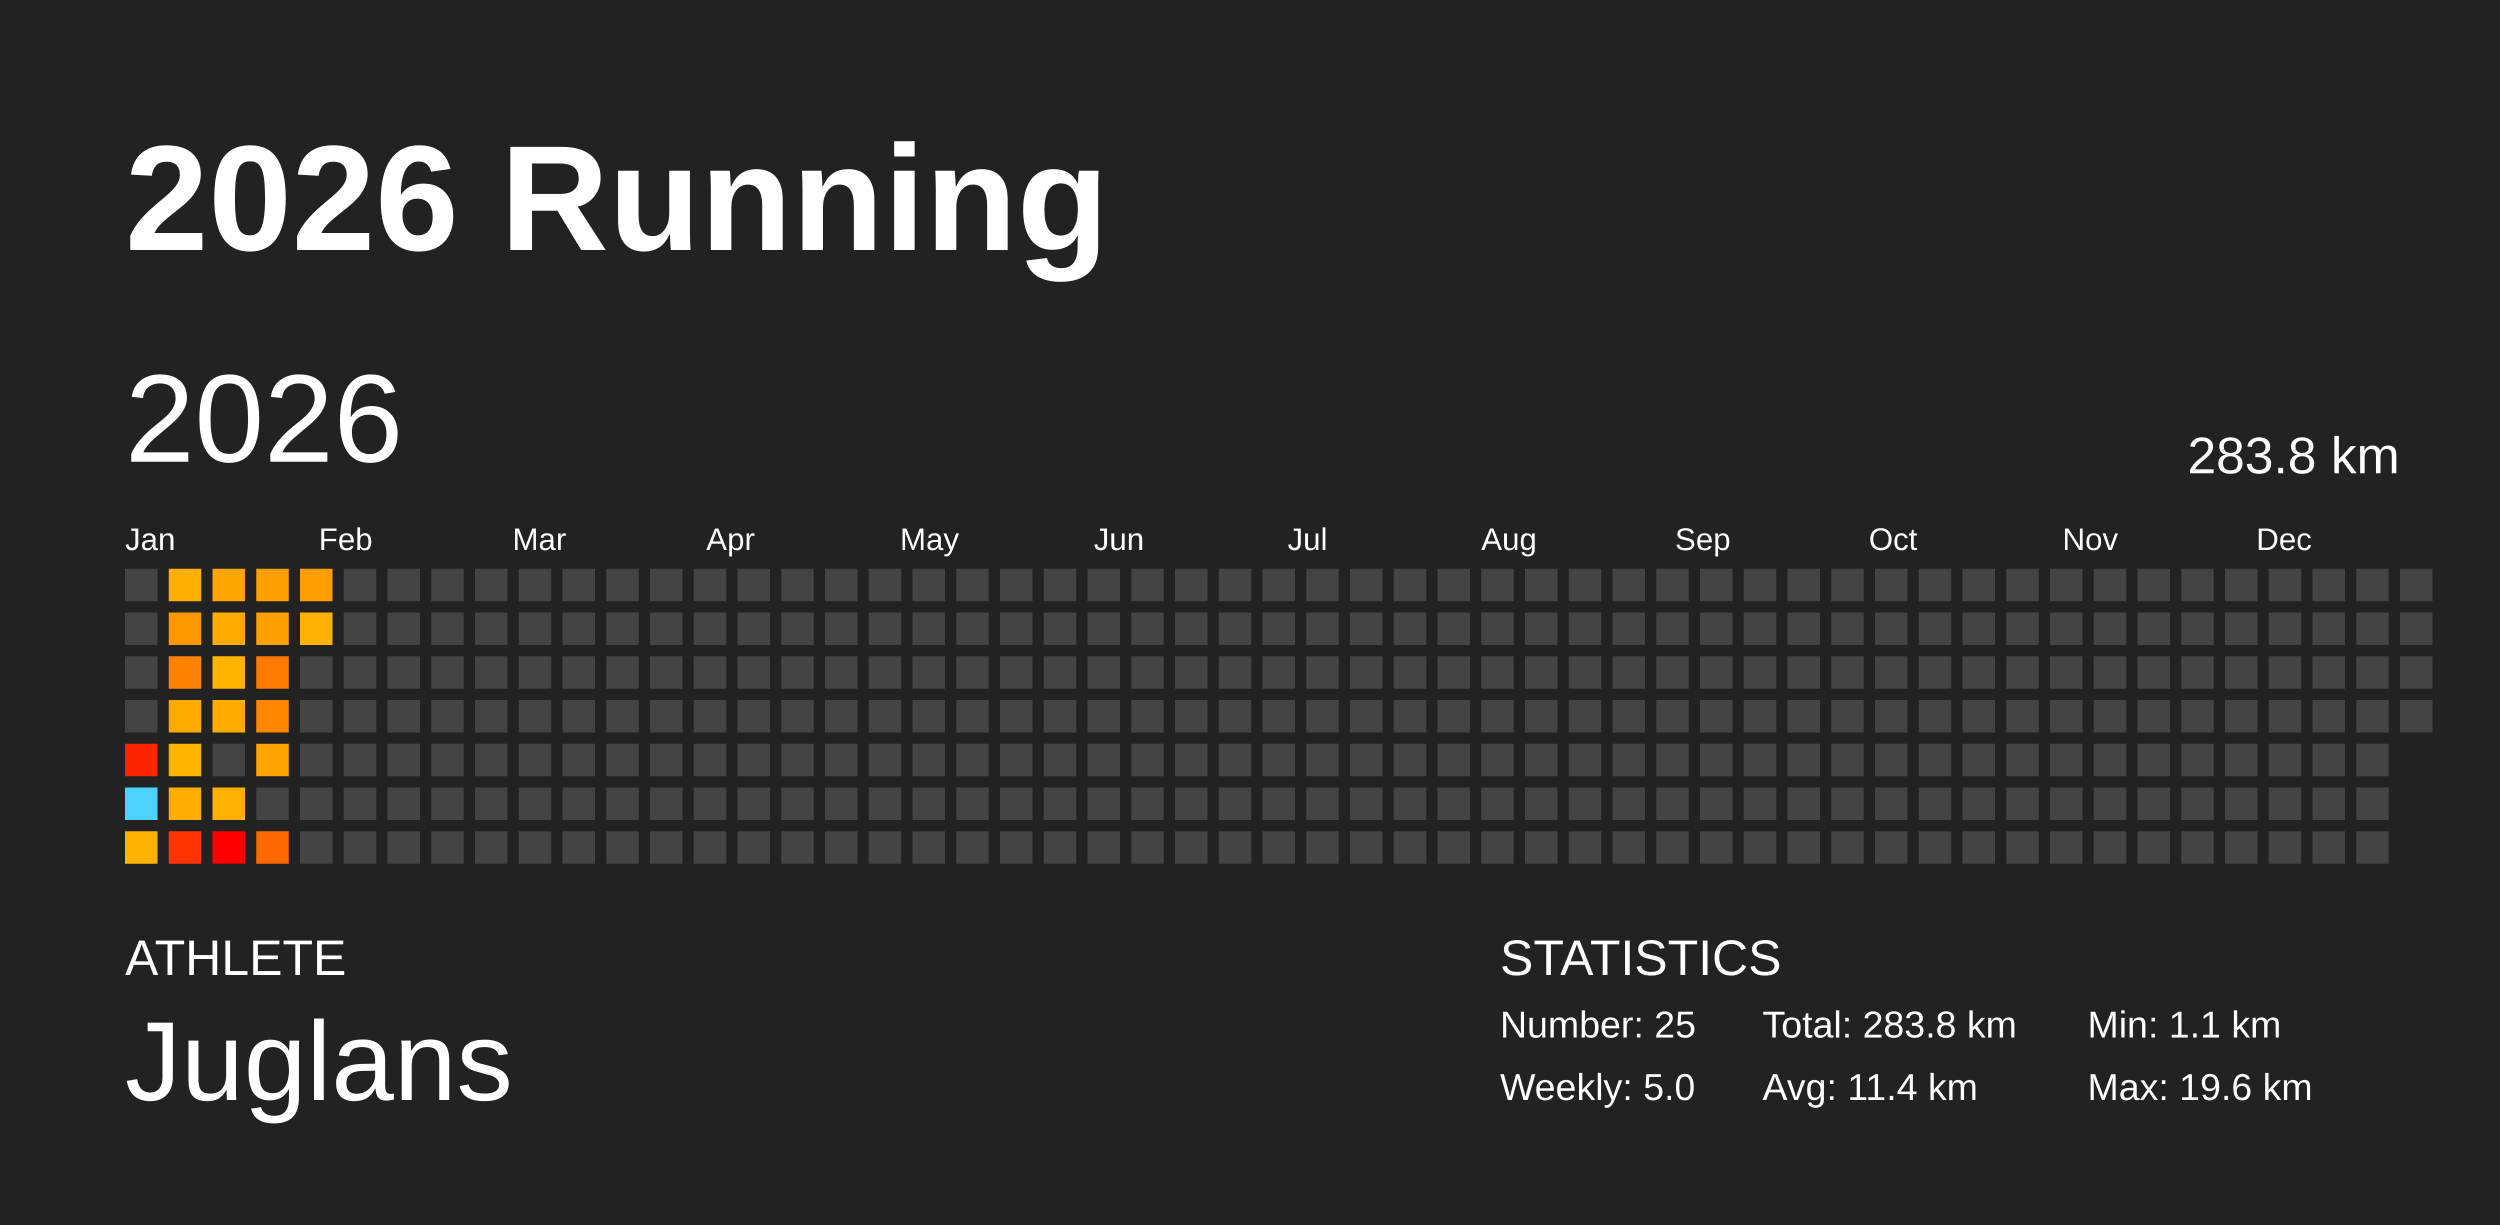
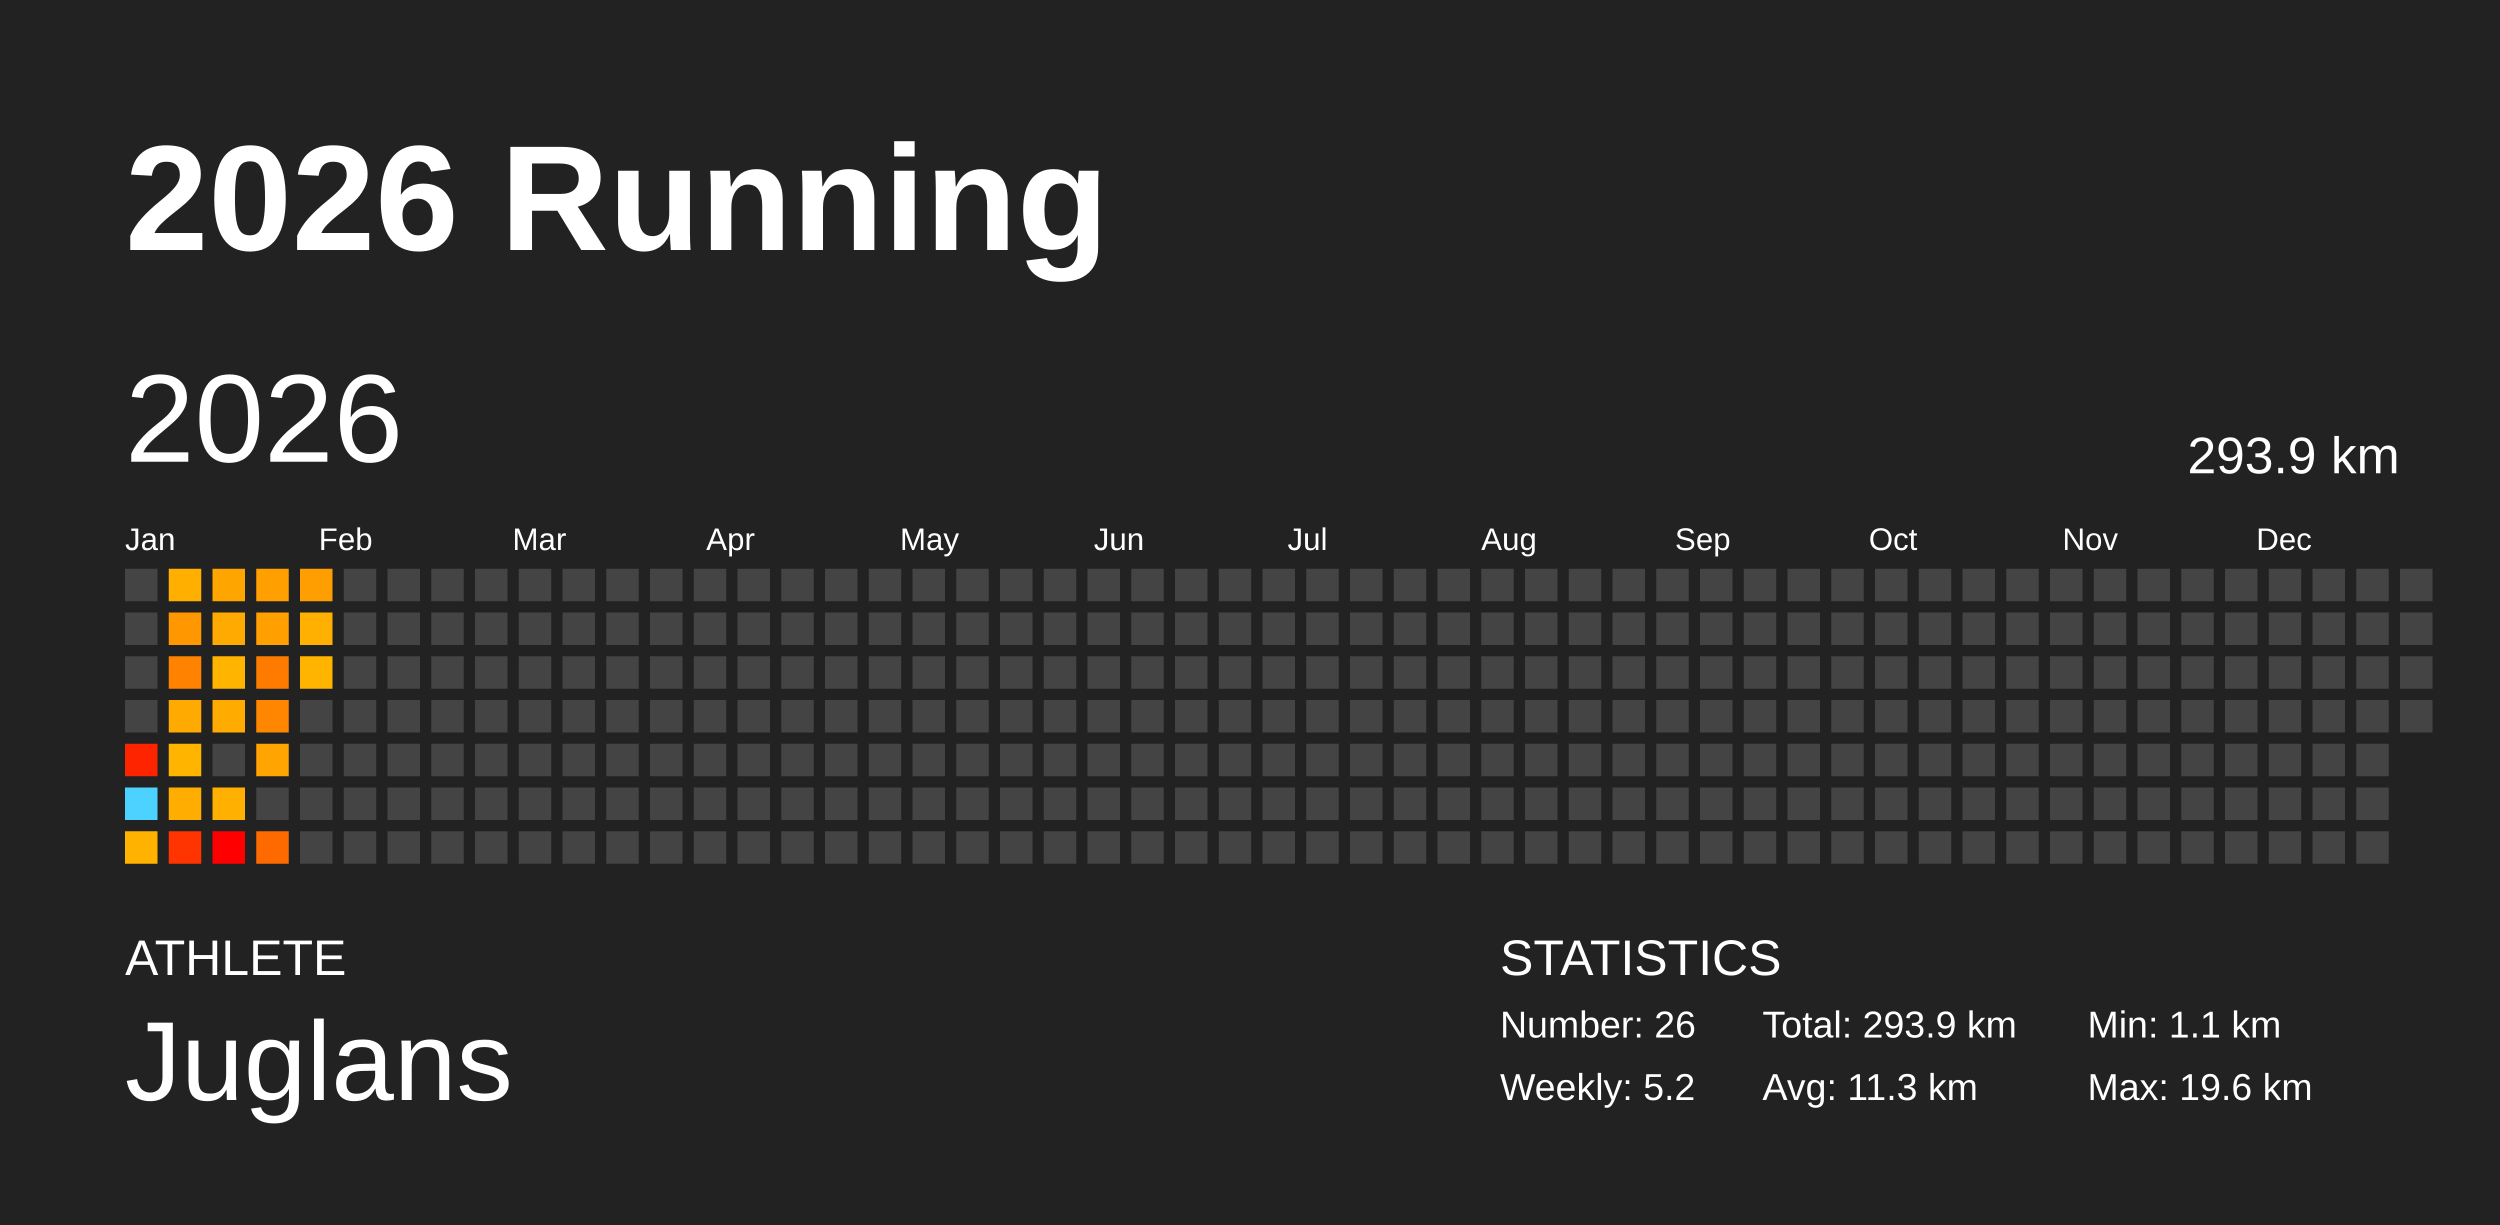
<svg xmlns="http://www.w3.org/2000/svg" baseProfile="full" height="98mm" version="1.1" viewBox="0,0,200,98" width="200mm">
  <defs />
  <rect fill="#222222" height="98" width="200" x="0" y="0" />
  <text fill="#FFFFFF" style="font-size:12px; font-family:Arial; font-weight:bold;" x="10" y="20">2026 Running</text>
  <text fill="#FFFFFF" style="font-size:4px; font-family:Arial" x="10" y="78">ATHLETE</text>
  <text fill="#FFFFFF" style="font-size:9px; font-family:Arial" x="10" y="88">Juglans</text>
  <text fill="#FFFFFF" style="font-size:4px; font-family:Arial" x="120" y="78">STATISTICS</text>
-   <text fill="#FFFFFF" style="font-size:3px; font-family:Arial" x="120" y="83">Number: 25</text>
-   <text fill="#FFFFFF" style="font-size:3px; font-family:Arial" x="120" y="88">Weekly: 5.0</text>
-   <text fill="#FFFFFF" style="font-size:3px; font-family:Arial" x="141" y="83">Total: 283.8 km</text>
-   <text fill="#FFFFFF" style="font-size:3px; font-family:Arial" x="141" y="88">Avg: 11.4 km</text>
+   <text fill="#FFFFFF" style="font-size:3px; font-family:Arial" x="120" y="83">Number: 26</text>
+   <text fill="#FFFFFF" style="font-size:3px; font-family:Arial" x="120" y="88">Weekly: 5.2</text>
+   <text fill="#FFFFFF" style="font-size:3px; font-family:Arial" x="141" y="83">Total: 293.9 km</text>
+   <text fill="#FFFFFF" style="font-size:3px; font-family:Arial" x="141" y="88">Avg: 11.3 km</text>
  <text fill="#FFFFFF" style="font-size:3px; font-family:Arial" x="167" y="83">Min: 1.1 km</text>
  <text fill="#FFFFFF" style="font-size:3px; font-family:Arial" x="167" y="88">Max: 19.6 km</text>
  <text dominant-baseline="hanging" fill="#FFFFFF" style="font-size:10.0px; font-family:Arial;" x="10" y="30">2026</text>
-   <text dominant-baseline="hanging" fill="#FFFFFF" style="font-size:4.125px; font-family:Arial;" x="175" y="35">283.8 km</text>
+   <text dominant-baseline="hanging" fill="#FFFFFF" style="font-size:4.125px; font-family:Arial;" x="175" y="35">293.9 km</text>
  <text fill="#FFFFFF" style="font-size:2.5px; font-family:Arial" x="10.0" y="44">Jan</text>
  <text fill="#FFFFFF" style="font-size:2.5px; font-family:Arial" x="25.5" y="44">Feb</text>
  <text fill="#FFFFFF" style="font-size:2.5px; font-family:Arial" x="41.0" y="44">Mar</text>
  <text fill="#FFFFFF" style="font-size:2.5px; font-family:Arial" x="56.5" y="44">Apr</text>
  <text fill="#FFFFFF" style="font-size:2.5px; font-family:Arial" x="72.0" y="44">May</text>
  <text fill="#FFFFFF" style="font-size:2.5px; font-family:Arial" x="87.5" y="44">Jun</text>
  <text fill="#FFFFFF" style="font-size:2.5px; font-family:Arial" x="103.0" y="44">Jul</text>
  <text fill="#FFFFFF" style="font-size:2.5px; font-family:Arial" x="118.5" y="44">Aug</text>
  <text fill="#FFFFFF" style="font-size:2.5px; font-family:Arial" x="134.0" y="44">Sep</text>
  <text fill="#FFFFFF" style="font-size:2.5px; font-family:Arial" x="149.5" y="44">Oct</text>
  <text fill="#FFFFFF" style="font-size:2.5px; font-family:Arial" x="165.0" y="44">Nov</text>
  <text fill="#FFFFFF" style="font-size:2.5px; font-family:Arial" x="180.5" y="44">Dec</text>
  <rect fill="#444444" height="2.6" width="2.6" x="10.0" y="45.5" />
  <rect fill="#444444" height="2.6" width="2.6" x="10.0" y="49.0" />
  <rect fill="#444444" height="2.6" width="2.6" x="10.0" y="52.5" />
  <rect fill="#444444" height="2.6" width="2.6" x="10.0" y="56.0" />
  <rect fill="#ff2400" height="2.6" width="2.6" x="10.0" y="59.5" />
  <rect fill="#4dd2ff" height="2.6" width="2.6" x="10.0" y="63.0" />
  <rect fill="#ffb300" height="2.6" width="2.6" x="10.0" y="66.5" />
  <rect fill="#ffaf00" height="2.6" width="2.6" x="13.5" y="45.5" />
  <rect fill="#ff9700" height="2.6" width="2.6" x="13.5" y="49.0" />
  <rect fill="#ff8200" height="2.6" width="2.6" x="13.5" y="52.5" />
  <rect fill="#ffaa00" height="2.6" width="2.6" x="13.5" y="56.0" />
  <rect fill="#ffb500" height="2.6" width="2.6" x="13.5" y="59.5" />
  <rect fill="#ffad00" height="2.6" width="2.6" x="13.5" y="63.0" />
  <rect fill="#ff3400" height="2.6" width="2.6" x="13.5" y="66.5" />
  <rect fill="#ffa500" height="2.6" width="2.6" x="17.0" y="45.5" />
  <rect fill="#ffaa00" height="2.6" width="2.6" x="17.0" y="49.0" />
  <rect fill="#ffb400" height="2.6" width="2.6" x="17.0" y="52.5" />
  <rect fill="#ffab00" height="2.6" width="2.6" x="17.0" y="56.0" />
  <rect fill="#444444" height="2.6" width="2.6" x="17.0" y="59.5" />
  <rect fill="#ffb000" height="2.6" width="2.6" x="17.0" y="63.0" />
  <rect fill="#ff0000" height="2.6" width="2.6" x="17.0" y="66.5" />
  <rect fill="#ffa000" height="2.6" width="2.6" x="20.5" y="45.5" />
  <rect fill="#ff9f00" height="2.6" width="2.6" x="20.5" y="49.0" />
  <rect fill="#ff7b00" height="2.6" width="2.6" x="20.5" y="52.5" />
  <rect fill="#ff8600" height="2.6" width="2.6" x="20.5" y="56.0" />
  <rect fill="#ffa400" height="2.6" width="2.6" x="20.5" y="59.5" />
  <rect fill="#444444" height="2.6" width="2.6" x="20.5" y="63.0" />
  <rect fill="#ff6a00" height="2.6" width="2.6" x="20.5" y="66.5" />
  <rect fill="#ff9e00" height="2.6" width="2.6" x="24.0" y="45.5" />
  <rect fill="#ffb000" height="2.6" width="2.6" x="24.0" y="49.0" />
-   <rect fill="#444444" height="2.6" width="2.6" x="24.0" y="52.5" />
+   <rect fill="#ffb400" height="2.6" width="2.6" x="24.0" y="52.5" />
  <rect fill="#444444" height="2.6" width="2.6" x="24.0" y="56.0" />
  <rect fill="#444444" height="2.6" width="2.6" x="24.0" y="59.5" />
  <rect fill="#444444" height="2.6" width="2.6" x="24.0" y="63.0" />
  <rect fill="#444444" height="2.6" width="2.6" x="24.0" y="66.5" />
  <rect fill="#444444" height="2.6" width="2.6" x="27.5" y="45.5" />
  <rect fill="#444444" height="2.6" width="2.6" x="27.5" y="49.0" />
  <rect fill="#444444" height="2.6" width="2.6" x="27.5" y="52.5" />
  <rect fill="#444444" height="2.6" width="2.6" x="27.5" y="56.0" />
  <rect fill="#444444" height="2.6" width="2.6" x="27.5" y="59.5" />
  <rect fill="#444444" height="2.6" width="2.6" x="27.5" y="63.0" />
  <rect fill="#444444" height="2.6" width="2.6" x="27.5" y="66.5" />
  <rect fill="#444444" height="2.6" width="2.6" x="31.0" y="45.5" />
  <rect fill="#444444" height="2.6" width="2.6" x="31.0" y="49.0" />
  <rect fill="#444444" height="2.6" width="2.6" x="31.0" y="52.5" />
  <rect fill="#444444" height="2.6" width="2.6" x="31.0" y="56.0" />
  <rect fill="#444444" height="2.6" width="2.6" x="31.0" y="59.5" />
  <rect fill="#444444" height="2.6" width="2.6" x="31.0" y="63.0" />
  <rect fill="#444444" height="2.6" width="2.6" x="31.0" y="66.5" />
  <rect fill="#444444" height="2.6" width="2.6" x="34.5" y="45.5" />
  <rect fill="#444444" height="2.6" width="2.6" x="34.5" y="49.0" />
  <rect fill="#444444" height="2.6" width="2.6" x="34.5" y="52.5" />
  <rect fill="#444444" height="2.6" width="2.6" x="34.5" y="56.0" />
  <rect fill="#444444" height="2.6" width="2.6" x="34.5" y="59.5" />
  <rect fill="#444444" height="2.6" width="2.6" x="34.5" y="63.0" />
  <rect fill="#444444" height="2.6" width="2.6" x="34.5" y="66.5" />
  <rect fill="#444444" height="2.6" width="2.6" x="38.0" y="45.5" />
  <rect fill="#444444" height="2.6" width="2.6" x="38.0" y="49.0" />
  <rect fill="#444444" height="2.6" width="2.6" x="38.0" y="52.5" />
  <rect fill="#444444" height="2.6" width="2.6" x="38.0" y="56.0" />
  <rect fill="#444444" height="2.6" width="2.6" x="38.0" y="59.5" />
  <rect fill="#444444" height="2.6" width="2.6" x="38.0" y="63.0" />
  <rect fill="#444444" height="2.6" width="2.6" x="38.0" y="66.5" />
  <rect fill="#444444" height="2.6" width="2.6" x="41.5" y="45.5" />
  <rect fill="#444444" height="2.6" width="2.6" x="41.5" y="49.0" />
  <rect fill="#444444" height="2.6" width="2.6" x="41.5" y="52.5" />
  <rect fill="#444444" height="2.6" width="2.6" x="41.5" y="56.0" />
  <rect fill="#444444" height="2.6" width="2.6" x="41.5" y="59.5" />
  <rect fill="#444444" height="2.6" width="2.6" x="41.5" y="63.0" />
  <rect fill="#444444" height="2.6" width="2.6" x="41.5" y="66.5" />
  <rect fill="#444444" height="2.6" width="2.6" x="45.0" y="45.5" />
  <rect fill="#444444" height="2.6" width="2.6" x="45.0" y="49.0" />
  <rect fill="#444444" height="2.6" width="2.6" x="45.0" y="52.5" />
  <rect fill="#444444" height="2.6" width="2.6" x="45.0" y="56.0" />
  <rect fill="#444444" height="2.6" width="2.6" x="45.0" y="59.5" />
  <rect fill="#444444" height="2.6" width="2.6" x="45.0" y="63.0" />
  <rect fill="#444444" height="2.6" width="2.6" x="45.0" y="66.5" />
  <rect fill="#444444" height="2.6" width="2.6" x="48.5" y="45.5" />
  <rect fill="#444444" height="2.6" width="2.6" x="48.5" y="49.0" />
  <rect fill="#444444" height="2.6" width="2.6" x="48.5" y="52.5" />
  <rect fill="#444444" height="2.6" width="2.6" x="48.5" y="56.0" />
  <rect fill="#444444" height="2.6" width="2.6" x="48.5" y="59.5" />
  <rect fill="#444444" height="2.6" width="2.6" x="48.5" y="63.0" />
  <rect fill="#444444" height="2.6" width="2.6" x="48.5" y="66.5" />
  <rect fill="#444444" height="2.6" width="2.6" x="52.0" y="45.5" />
  <rect fill="#444444" height="2.6" width="2.6" x="52.0" y="49.0" />
  <rect fill="#444444" height="2.6" width="2.6" x="52.0" y="52.5" />
  <rect fill="#444444" height="2.6" width="2.6" x="52.0" y="56.0" />
  <rect fill="#444444" height="2.6" width="2.6" x="52.0" y="59.5" />
  <rect fill="#444444" height="2.6" width="2.6" x="52.0" y="63.0" />
  <rect fill="#444444" height="2.6" width="2.6" x="52.0" y="66.5" />
  <rect fill="#444444" height="2.6" width="2.6" x="55.5" y="45.5" />
  <rect fill="#444444" height="2.6" width="2.6" x="55.5" y="49.0" />
  <rect fill="#444444" height="2.6" width="2.6" x="55.5" y="52.5" />
  <rect fill="#444444" height="2.6" width="2.6" x="55.5" y="56.0" />
  <rect fill="#444444" height="2.6" width="2.6" x="55.5" y="59.5" />
  <rect fill="#444444" height="2.6" width="2.6" x="55.5" y="63.0" />
  <rect fill="#444444" height="2.6" width="2.6" x="55.5" y="66.5" />
  <rect fill="#444444" height="2.6" width="2.6" x="59.0" y="45.5" />
  <rect fill="#444444" height="2.6" width="2.6" x="59.0" y="49.0" />
  <rect fill="#444444" height="2.6" width="2.6" x="59.0" y="52.5" />
  <rect fill="#444444" height="2.6" width="2.6" x="59.0" y="56.0" />
  <rect fill="#444444" height="2.6" width="2.6" x="59.0" y="59.5" />
  <rect fill="#444444" height="2.6" width="2.6" x="59.0" y="63.0" />
  <rect fill="#444444" height="2.6" width="2.6" x="59.0" y="66.5" />
  <rect fill="#444444" height="2.6" width="2.6" x="62.5" y="45.5" />
  <rect fill="#444444" height="2.6" width="2.6" x="62.5" y="49.0" />
  <rect fill="#444444" height="2.6" width="2.6" x="62.5" y="52.5" />
  <rect fill="#444444" height="2.6" width="2.6" x="62.5" y="56.0" />
  <rect fill="#444444" height="2.6" width="2.6" x="62.5" y="59.5" />
  <rect fill="#444444" height="2.6" width="2.6" x="62.5" y="63.0" />
  <rect fill="#444444" height="2.6" width="2.6" x="62.5" y="66.5" />
  <rect fill="#444444" height="2.6" width="2.6" x="66.0" y="45.5" />
  <rect fill="#444444" height="2.6" width="2.6" x="66.0" y="49.0" />
  <rect fill="#444444" height="2.6" width="2.6" x="66.0" y="52.5" />
  <rect fill="#444444" height="2.6" width="2.6" x="66.0" y="56.0" />
  <rect fill="#444444" height="2.6" width="2.6" x="66.0" y="59.5" />
  <rect fill="#444444" height="2.6" width="2.6" x="66.0" y="63.0" />
  <rect fill="#444444" height="2.6" width="2.6" x="66.0" y="66.5" />
  <rect fill="#444444" height="2.6" width="2.6" x="69.5" y="45.5" />
  <rect fill="#444444" height="2.6" width="2.6" x="69.5" y="49.0" />
  <rect fill="#444444" height="2.6" width="2.6" x="69.5" y="52.5" />
  <rect fill="#444444" height="2.6" width="2.6" x="69.5" y="56.0" />
  <rect fill="#444444" height="2.6" width="2.6" x="69.5" y="59.5" />
  <rect fill="#444444" height="2.6" width="2.6" x="69.5" y="63.0" />
  <rect fill="#444444" height="2.6" width="2.6" x="69.5" y="66.5" />
  <rect fill="#444444" height="2.6" width="2.6" x="73.0" y="45.5" />
  <rect fill="#444444" height="2.6" width="2.6" x="73.0" y="49.0" />
  <rect fill="#444444" height="2.6" width="2.6" x="73.0" y="52.5" />
  <rect fill="#444444" height="2.6" width="2.6" x="73.0" y="56.0" />
  <rect fill="#444444" height="2.6" width="2.6" x="73.0" y="59.5" />
  <rect fill="#444444" height="2.6" width="2.6" x="73.0" y="63.0" />
  <rect fill="#444444" height="2.6" width="2.6" x="73.0" y="66.5" />
  <rect fill="#444444" height="2.6" width="2.6" x="76.5" y="45.5" />
  <rect fill="#444444" height="2.6" width="2.6" x="76.5" y="49.0" />
  <rect fill="#444444" height="2.6" width="2.6" x="76.5" y="52.5" />
  <rect fill="#444444" height="2.6" width="2.6" x="76.5" y="56.0" />
  <rect fill="#444444" height="2.6" width="2.6" x="76.5" y="59.5" />
  <rect fill="#444444" height="2.6" width="2.6" x="76.5" y="63.0" />
  <rect fill="#444444" height="2.6" width="2.6" x="76.5" y="66.5" />
  <rect fill="#444444" height="2.6" width="2.6" x="80.0" y="45.5" />
  <rect fill="#444444" height="2.6" width="2.6" x="80.0" y="49.0" />
  <rect fill="#444444" height="2.6" width="2.6" x="80.0" y="52.5" />
  <rect fill="#444444" height="2.6" width="2.6" x="80.0" y="56.0" />
  <rect fill="#444444" height="2.6" width="2.6" x="80.0" y="59.5" />
  <rect fill="#444444" height="2.6" width="2.6" x="80.0" y="63.0" />
  <rect fill="#444444" height="2.6" width="2.6" x="80.0" y="66.5" />
  <rect fill="#444444" height="2.6" width="2.6" x="83.5" y="45.5" />
  <rect fill="#444444" height="2.6" width="2.6" x="83.5" y="49.0" />
  <rect fill="#444444" height="2.6" width="2.6" x="83.5" y="52.5" />
  <rect fill="#444444" height="2.6" width="2.6" x="83.5" y="56.0" />
  <rect fill="#444444" height="2.6" width="2.6" x="83.5" y="59.5" />
  <rect fill="#444444" height="2.6" width="2.6" x="83.5" y="63.0" />
  <rect fill="#444444" height="2.6" width="2.6" x="83.5" y="66.5" />
  <rect fill="#444444" height="2.6" width="2.6" x="87.0" y="45.5" />
  <rect fill="#444444" height="2.6" width="2.6" x="87.0" y="49.0" />
  <rect fill="#444444" height="2.6" width="2.6" x="87.0" y="52.5" />
  <rect fill="#444444" height="2.6" width="2.6" x="87.0" y="56.0" />
  <rect fill="#444444" height="2.6" width="2.6" x="87.0" y="59.5" />
  <rect fill="#444444" height="2.6" width="2.6" x="87.0" y="63.0" />
  <rect fill="#444444" height="2.6" width="2.6" x="87.0" y="66.5" />
  <rect fill="#444444" height="2.6" width="2.6" x="90.5" y="45.5" />
  <rect fill="#444444" height="2.6" width="2.6" x="90.5" y="49.0" />
  <rect fill="#444444" height="2.6" width="2.6" x="90.5" y="52.5" />
  <rect fill="#444444" height="2.6" width="2.6" x="90.5" y="56.0" />
  <rect fill="#444444" height="2.6" width="2.6" x="90.5" y="59.5" />
  <rect fill="#444444" height="2.6" width="2.6" x="90.5" y="63.0" />
  <rect fill="#444444" height="2.6" width="2.6" x="90.5" y="66.5" />
  <rect fill="#444444" height="2.6" width="2.6" x="94.0" y="45.5" />
  <rect fill="#444444" height="2.6" width="2.6" x="94.0" y="49.0" />
  <rect fill="#444444" height="2.6" width="2.6" x="94.0" y="52.5" />
  <rect fill="#444444" height="2.6" width="2.6" x="94.0" y="56.0" />
  <rect fill="#444444" height="2.6" width="2.6" x="94.0" y="59.5" />
  <rect fill="#444444" height="2.6" width="2.6" x="94.0" y="63.0" />
  <rect fill="#444444" height="2.6" width="2.6" x="94.0" y="66.5" />
  <rect fill="#444444" height="2.6" width="2.6" x="97.5" y="45.5" />
  <rect fill="#444444" height="2.6" width="2.6" x="97.5" y="49.0" />
  <rect fill="#444444" height="2.6" width="2.6" x="97.5" y="52.5" />
  <rect fill="#444444" height="2.6" width="2.6" x="97.5" y="56.0" />
  <rect fill="#444444" height="2.6" width="2.6" x="97.5" y="59.5" />
  <rect fill="#444444" height="2.6" width="2.6" x="97.5" y="63.0" />
  <rect fill="#444444" height="2.6" width="2.6" x="97.5" y="66.5" />
  <rect fill="#444444" height="2.6" width="2.6" x="101.0" y="45.5" />
  <rect fill="#444444" height="2.6" width="2.6" x="101.0" y="49.0" />
  <rect fill="#444444" height="2.6" width="2.6" x="101.0" y="52.5" />
  <rect fill="#444444" height="2.6" width="2.6" x="101.0" y="56.0" />
  <rect fill="#444444" height="2.6" width="2.6" x="101.0" y="59.5" />
  <rect fill="#444444" height="2.6" width="2.6" x="101.0" y="63.0" />
  <rect fill="#444444" height="2.6" width="2.6" x="101.0" y="66.5" />
  <rect fill="#444444" height="2.6" width="2.6" x="104.5" y="45.5" />
  <rect fill="#444444" height="2.6" width="2.6" x="104.5" y="49.0" />
  <rect fill="#444444" height="2.6" width="2.6" x="104.5" y="52.5" />
  <rect fill="#444444" height="2.6" width="2.6" x="104.5" y="56.0" />
  <rect fill="#444444" height="2.6" width="2.6" x="104.5" y="59.5" />
  <rect fill="#444444" height="2.6" width="2.6" x="104.5" y="63.0" />
  <rect fill="#444444" height="2.6" width="2.6" x="104.5" y="66.5" />
  <rect fill="#444444" height="2.6" width="2.6" x="108.0" y="45.5" />
  <rect fill="#444444" height="2.6" width="2.6" x="108.0" y="49.0" />
  <rect fill="#444444" height="2.6" width="2.6" x="108.0" y="52.5" />
  <rect fill="#444444" height="2.6" width="2.6" x="108.0" y="56.0" />
  <rect fill="#444444" height="2.6" width="2.6" x="108.0" y="59.5" />
  <rect fill="#444444" height="2.6" width="2.6" x="108.0" y="63.0" />
  <rect fill="#444444" height="2.6" width="2.6" x="108.0" y="66.5" />
  <rect fill="#444444" height="2.6" width="2.6" x="111.5" y="45.5" />
  <rect fill="#444444" height="2.6" width="2.6" x="111.5" y="49.0" />
  <rect fill="#444444" height="2.6" width="2.6" x="111.5" y="52.5" />
  <rect fill="#444444" height="2.6" width="2.6" x="111.5" y="56.0" />
  <rect fill="#444444" height="2.6" width="2.6" x="111.5" y="59.5" />
  <rect fill="#444444" height="2.6" width="2.6" x="111.5" y="63.0" />
  <rect fill="#444444" height="2.6" width="2.6" x="111.5" y="66.5" />
  <rect fill="#444444" height="2.6" width="2.6" x="115.0" y="45.5" />
  <rect fill="#444444" height="2.6" width="2.6" x="115.0" y="49.0" />
  <rect fill="#444444" height="2.6" width="2.6" x="115.0" y="52.5" />
  <rect fill="#444444" height="2.6" width="2.6" x="115.0" y="56.0" />
  <rect fill="#444444" height="2.6" width="2.6" x="115.0" y="59.5" />
  <rect fill="#444444" height="2.6" width="2.6" x="115.0" y="63.0" />
  <rect fill="#444444" height="2.6" width="2.6" x="115.0" y="66.5" />
  <rect fill="#444444" height="2.6" width="2.6" x="118.5" y="45.5" />
  <rect fill="#444444" height="2.6" width="2.6" x="118.5" y="49.0" />
  <rect fill="#444444" height="2.6" width="2.6" x="118.5" y="52.5" />
  <rect fill="#444444" height="2.6" width="2.6" x="118.5" y="56.0" />
  <rect fill="#444444" height="2.6" width="2.6" x="118.5" y="59.5" />
  <rect fill="#444444" height="2.6" width="2.6" x="118.5" y="63.0" />
  <rect fill="#444444" height="2.6" width="2.6" x="118.5" y="66.5" />
  <rect fill="#444444" height="2.6" width="2.6" x="122.0" y="45.5" />
  <rect fill="#444444" height="2.6" width="2.6" x="122.0" y="49.0" />
  <rect fill="#444444" height="2.6" width="2.6" x="122.0" y="52.5" />
  <rect fill="#444444" height="2.6" width="2.6" x="122.0" y="56.0" />
  <rect fill="#444444" height="2.6" width="2.6" x="122.0" y="59.5" />
  <rect fill="#444444" height="2.6" width="2.6" x="122.0" y="63.0" />
  <rect fill="#444444" height="2.6" width="2.6" x="122.0" y="66.5" />
  <rect fill="#444444" height="2.6" width="2.6" x="125.5" y="45.5" />
  <rect fill="#444444" height="2.6" width="2.6" x="125.5" y="49.0" />
  <rect fill="#444444" height="2.6" width="2.6" x="125.5" y="52.5" />
  <rect fill="#444444" height="2.6" width="2.6" x="125.5" y="56.0" />
  <rect fill="#444444" height="2.6" width="2.6" x="125.5" y="59.5" />
  <rect fill="#444444" height="2.6" width="2.6" x="125.5" y="63.0" />
  <rect fill="#444444" height="2.6" width="2.6" x="125.5" y="66.5" />
  <rect fill="#444444" height="2.6" width="2.6" x="129.0" y="45.5" />
  <rect fill="#444444" height="2.6" width="2.6" x="129.0" y="49.0" />
  <rect fill="#444444" height="2.6" width="2.6" x="129.0" y="52.5" />
  <rect fill="#444444" height="2.6" width="2.6" x="129.0" y="56.0" />
  <rect fill="#444444" height="2.6" width="2.6" x="129.0" y="59.5" />
  <rect fill="#444444" height="2.6" width="2.6" x="129.0" y="63.0" />
  <rect fill="#444444" height="2.6" width="2.6" x="129.0" y="66.5" />
  <rect fill="#444444" height="2.6" width="2.6" x="132.5" y="45.5" />
  <rect fill="#444444" height="2.6" width="2.6" x="132.5" y="49.0" />
  <rect fill="#444444" height="2.6" width="2.6" x="132.5" y="52.5" />
  <rect fill="#444444" height="2.6" width="2.6" x="132.5" y="56.0" />
  <rect fill="#444444" height="2.6" width="2.6" x="132.5" y="59.5" />
  <rect fill="#444444" height="2.6" width="2.6" x="132.5" y="63.0" />
  <rect fill="#444444" height="2.6" width="2.6" x="132.5" y="66.5" />
  <rect fill="#444444" height="2.6" width="2.6" x="136.0" y="45.5" />
  <rect fill="#444444" height="2.6" width="2.6" x="136.0" y="49.0" />
  <rect fill="#444444" height="2.6" width="2.6" x="136.0" y="52.5" />
  <rect fill="#444444" height="2.6" width="2.6" x="136.0" y="56.0" />
  <rect fill="#444444" height="2.6" width="2.6" x="136.0" y="59.5" />
  <rect fill="#444444" height="2.6" width="2.6" x="136.0" y="63.0" />
  <rect fill="#444444" height="2.6" width="2.6" x="136.0" y="66.5" />
  <rect fill="#444444" height="2.6" width="2.6" x="139.5" y="45.5" />
  <rect fill="#444444" height="2.6" width="2.6" x="139.5" y="49.0" />
  <rect fill="#444444" height="2.6" width="2.6" x="139.5" y="52.5" />
  <rect fill="#444444" height="2.6" width="2.6" x="139.5" y="56.0" />
  <rect fill="#444444" height="2.6" width="2.6" x="139.5" y="59.5" />
  <rect fill="#444444" height="2.6" width="2.6" x="139.5" y="63.0" />
  <rect fill="#444444" height="2.6" width="2.6" x="139.5" y="66.5" />
  <rect fill="#444444" height="2.6" width="2.6" x="143.0" y="45.5" />
  <rect fill="#444444" height="2.6" width="2.6" x="143.0" y="49.0" />
  <rect fill="#444444" height="2.6" width="2.6" x="143.0" y="52.5" />
  <rect fill="#444444" height="2.6" width="2.6" x="143.0" y="56.0" />
  <rect fill="#444444" height="2.6" width="2.6" x="143.0" y="59.5" />
  <rect fill="#444444" height="2.6" width="2.6" x="143.0" y="63.0" />
  <rect fill="#444444" height="2.6" width="2.6" x="143.0" y="66.5" />
  <rect fill="#444444" height="2.6" width="2.6" x="146.5" y="45.5" />
  <rect fill="#444444" height="2.6" width="2.6" x="146.5" y="49.0" />
  <rect fill="#444444" height="2.6" width="2.6" x="146.5" y="52.5" />
  <rect fill="#444444" height="2.6" width="2.6" x="146.5" y="56.0" />
  <rect fill="#444444" height="2.6" width="2.6" x="146.5" y="59.5" />
  <rect fill="#444444" height="2.6" width="2.6" x="146.5" y="63.0" />
  <rect fill="#444444" height="2.6" width="2.6" x="146.5" y="66.5" />
  <rect fill="#444444" height="2.6" width="2.6" x="150.0" y="45.5" />
  <rect fill="#444444" height="2.6" width="2.6" x="150.0" y="49.0" />
  <rect fill="#444444" height="2.6" width="2.6" x="150.0" y="52.5" />
  <rect fill="#444444" height="2.6" width="2.6" x="150.0" y="56.0" />
  <rect fill="#444444" height="2.6" width="2.6" x="150.0" y="59.5" />
  <rect fill="#444444" height="2.6" width="2.6" x="150.0" y="63.0" />
  <rect fill="#444444" height="2.6" width="2.6" x="150.0" y="66.5" />
  <rect fill="#444444" height="2.6" width="2.6" x="153.5" y="45.5" />
  <rect fill="#444444" height="2.6" width="2.6" x="153.5" y="49.0" />
  <rect fill="#444444" height="2.6" width="2.6" x="153.5" y="52.5" />
  <rect fill="#444444" height="2.6" width="2.6" x="153.5" y="56.0" />
  <rect fill="#444444" height="2.6" width="2.6" x="153.5" y="59.5" />
  <rect fill="#444444" height="2.6" width="2.6" x="153.5" y="63.0" />
  <rect fill="#444444" height="2.6" width="2.6" x="153.5" y="66.5" />
  <rect fill="#444444" height="2.6" width="2.6" x="157.0" y="45.5" />
  <rect fill="#444444" height="2.6" width="2.6" x="157.0" y="49.0" />
  <rect fill="#444444" height="2.6" width="2.6" x="157.0" y="52.5" />
  <rect fill="#444444" height="2.6" width="2.6" x="157.0" y="56.0" />
  <rect fill="#444444" height="2.6" width="2.6" x="157.0" y="59.5" />
  <rect fill="#444444" height="2.6" width="2.6" x="157.0" y="63.0" />
  <rect fill="#444444" height="2.6" width="2.6" x="157.0" y="66.5" />
  <rect fill="#444444" height="2.6" width="2.6" x="160.5" y="45.5" />
  <rect fill="#444444" height="2.6" width="2.6" x="160.5" y="49.0" />
  <rect fill="#444444" height="2.6" width="2.6" x="160.5" y="52.5" />
  <rect fill="#444444" height="2.6" width="2.6" x="160.5" y="56.0" />
  <rect fill="#444444" height="2.6" width="2.6" x="160.5" y="59.5" />
  <rect fill="#444444" height="2.6" width="2.6" x="160.5" y="63.0" />
  <rect fill="#444444" height="2.6" width="2.6" x="160.5" y="66.5" />
  <rect fill="#444444" height="2.6" width="2.6" x="164.0" y="45.5" />
  <rect fill="#444444" height="2.6" width="2.6" x="164.0" y="49.0" />
  <rect fill="#444444" height="2.6" width="2.6" x="164.0" y="52.5" />
  <rect fill="#444444" height="2.6" width="2.6" x="164.0" y="56.0" />
  <rect fill="#444444" height="2.6" width="2.6" x="164.0" y="59.5" />
  <rect fill="#444444" height="2.6" width="2.6" x="164.0" y="63.0" />
  <rect fill="#444444" height="2.6" width="2.6" x="164.0" y="66.5" />
  <rect fill="#444444" height="2.6" width="2.6" x="167.5" y="45.5" />
  <rect fill="#444444" height="2.6" width="2.6" x="167.5" y="49.0" />
  <rect fill="#444444" height="2.6" width="2.6" x="167.5" y="52.5" />
  <rect fill="#444444" height="2.6" width="2.6" x="167.5" y="56.0" />
  <rect fill="#444444" height="2.6" width="2.6" x="167.5" y="59.5" />
  <rect fill="#444444" height="2.6" width="2.6" x="167.5" y="63.0" />
  <rect fill="#444444" height="2.6" width="2.6" x="167.5" y="66.5" />
  <rect fill="#444444" height="2.6" width="2.6" x="171.0" y="45.5" />
  <rect fill="#444444" height="2.6" width="2.6" x="171.0" y="49.0" />
  <rect fill="#444444" height="2.6" width="2.6" x="171.0" y="52.5" />
  <rect fill="#444444" height="2.6" width="2.6" x="171.0" y="56.0" />
  <rect fill="#444444" height="2.6" width="2.6" x="171.0" y="59.5" />
  <rect fill="#444444" height="2.6" width="2.6" x="171.0" y="63.0" />
  <rect fill="#444444" height="2.6" width="2.6" x="171.0" y="66.5" />
  <rect fill="#444444" height="2.6" width="2.6" x="174.5" y="45.5" />
  <rect fill="#444444" height="2.6" width="2.6" x="174.5" y="49.0" />
  <rect fill="#444444" height="2.6" width="2.6" x="174.5" y="52.5" />
  <rect fill="#444444" height="2.6" width="2.6" x="174.5" y="56.0" />
  <rect fill="#444444" height="2.6" width="2.6" x="174.5" y="59.5" />
  <rect fill="#444444" height="2.6" width="2.6" x="174.5" y="63.0" />
  <rect fill="#444444" height="2.6" width="2.6" x="174.5" y="66.5" />
  <rect fill="#444444" height="2.6" width="2.6" x="178.0" y="45.5" />
  <rect fill="#444444" height="2.6" width="2.6" x="178.0" y="49.0" />
  <rect fill="#444444" height="2.6" width="2.6" x="178.0" y="52.5" />
  <rect fill="#444444" height="2.6" width="2.6" x="178.0" y="56.0" />
  <rect fill="#444444" height="2.6" width="2.6" x="178.0" y="59.5" />
  <rect fill="#444444" height="2.6" width="2.6" x="178.0" y="63.0" />
  <rect fill="#444444" height="2.6" width="2.6" x="178.0" y="66.5" />
  <rect fill="#444444" height="2.6" width="2.6" x="181.5" y="45.5" />
  <rect fill="#444444" height="2.6" width="2.6" x="181.5" y="49.0" />
  <rect fill="#444444" height="2.6" width="2.6" x="181.5" y="52.5" />
  <rect fill="#444444" height="2.6" width="2.6" x="181.5" y="56.0" />
  <rect fill="#444444" height="2.6" width="2.6" x="181.5" y="59.5" />
  <rect fill="#444444" height="2.6" width="2.6" x="181.5" y="63.0" />
  <rect fill="#444444" height="2.6" width="2.6" x="181.5" y="66.5" />
  <rect fill="#444444" height="2.6" width="2.6" x="185.0" y="45.5" />
  <rect fill="#444444" height="2.6" width="2.6" x="185.0" y="49.0" />
  <rect fill="#444444" height="2.6" width="2.6" x="185.0" y="52.5" />
  <rect fill="#444444" height="2.6" width="2.6" x="185.0" y="56.0" />
  <rect fill="#444444" height="2.6" width="2.6" x="185.0" y="59.5" />
  <rect fill="#444444" height="2.6" width="2.6" x="185.0" y="63.0" />
  <rect fill="#444444" height="2.6" width="2.6" x="185.0" y="66.5" />
  <rect fill="#444444" height="2.6" width="2.6" x="188.5" y="45.5" />
  <rect fill="#444444" height="2.6" width="2.6" x="188.5" y="49.0" />
  <rect fill="#444444" height="2.6" width="2.6" x="188.5" y="52.5" />
  <rect fill="#444444" height="2.6" width="2.6" x="188.5" y="56.0" />
  <rect fill="#444444" height="2.6" width="2.6" x="188.5" y="59.5" />
  <rect fill="#444444" height="2.6" width="2.6" x="188.5" y="63.0" />
  <rect fill="#444444" height="2.6" width="2.6" x="188.5" y="66.5" />
  <rect fill="#444444" height="2.6" width="2.6" x="192.0" y="45.5" />
  <rect fill="#444444" height="2.6" width="2.6" x="192.0" y="49.0" />
  <rect fill="#444444" height="2.6" width="2.6" x="192.0" y="52.5" />
  <rect fill="#444444" height="2.6" width="2.6" x="192.0" y="56.0" />
</svg>
